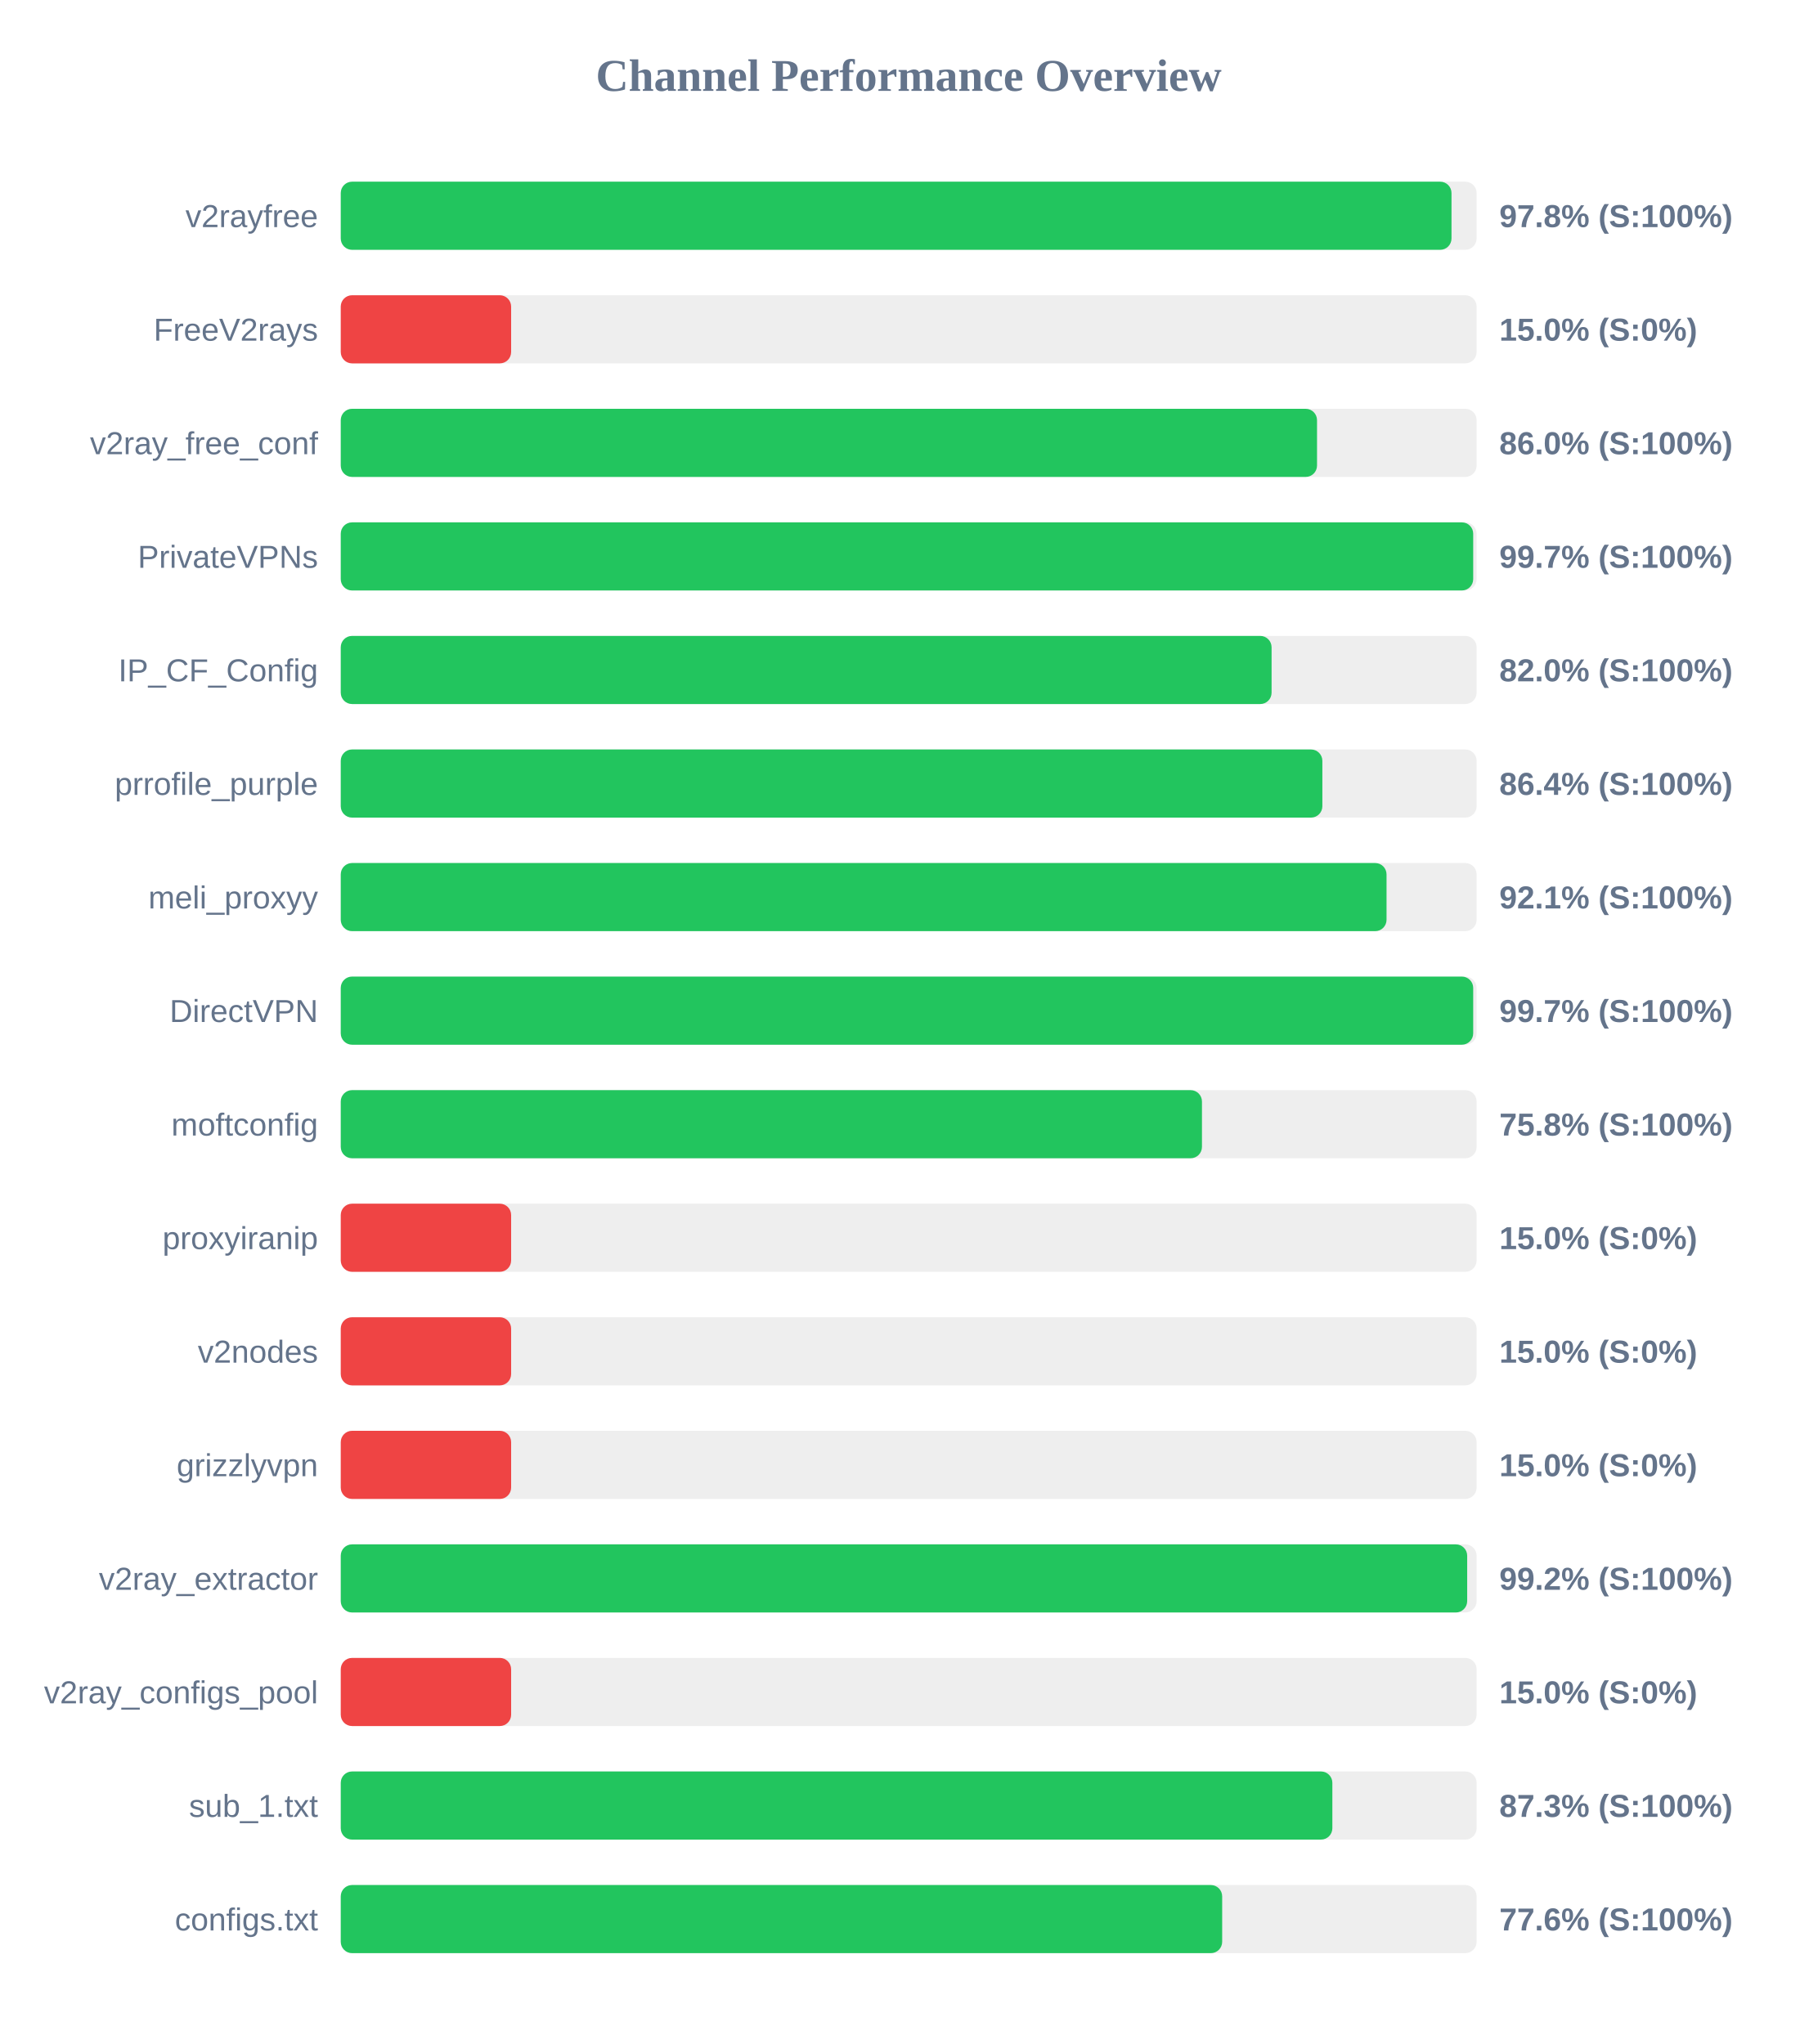
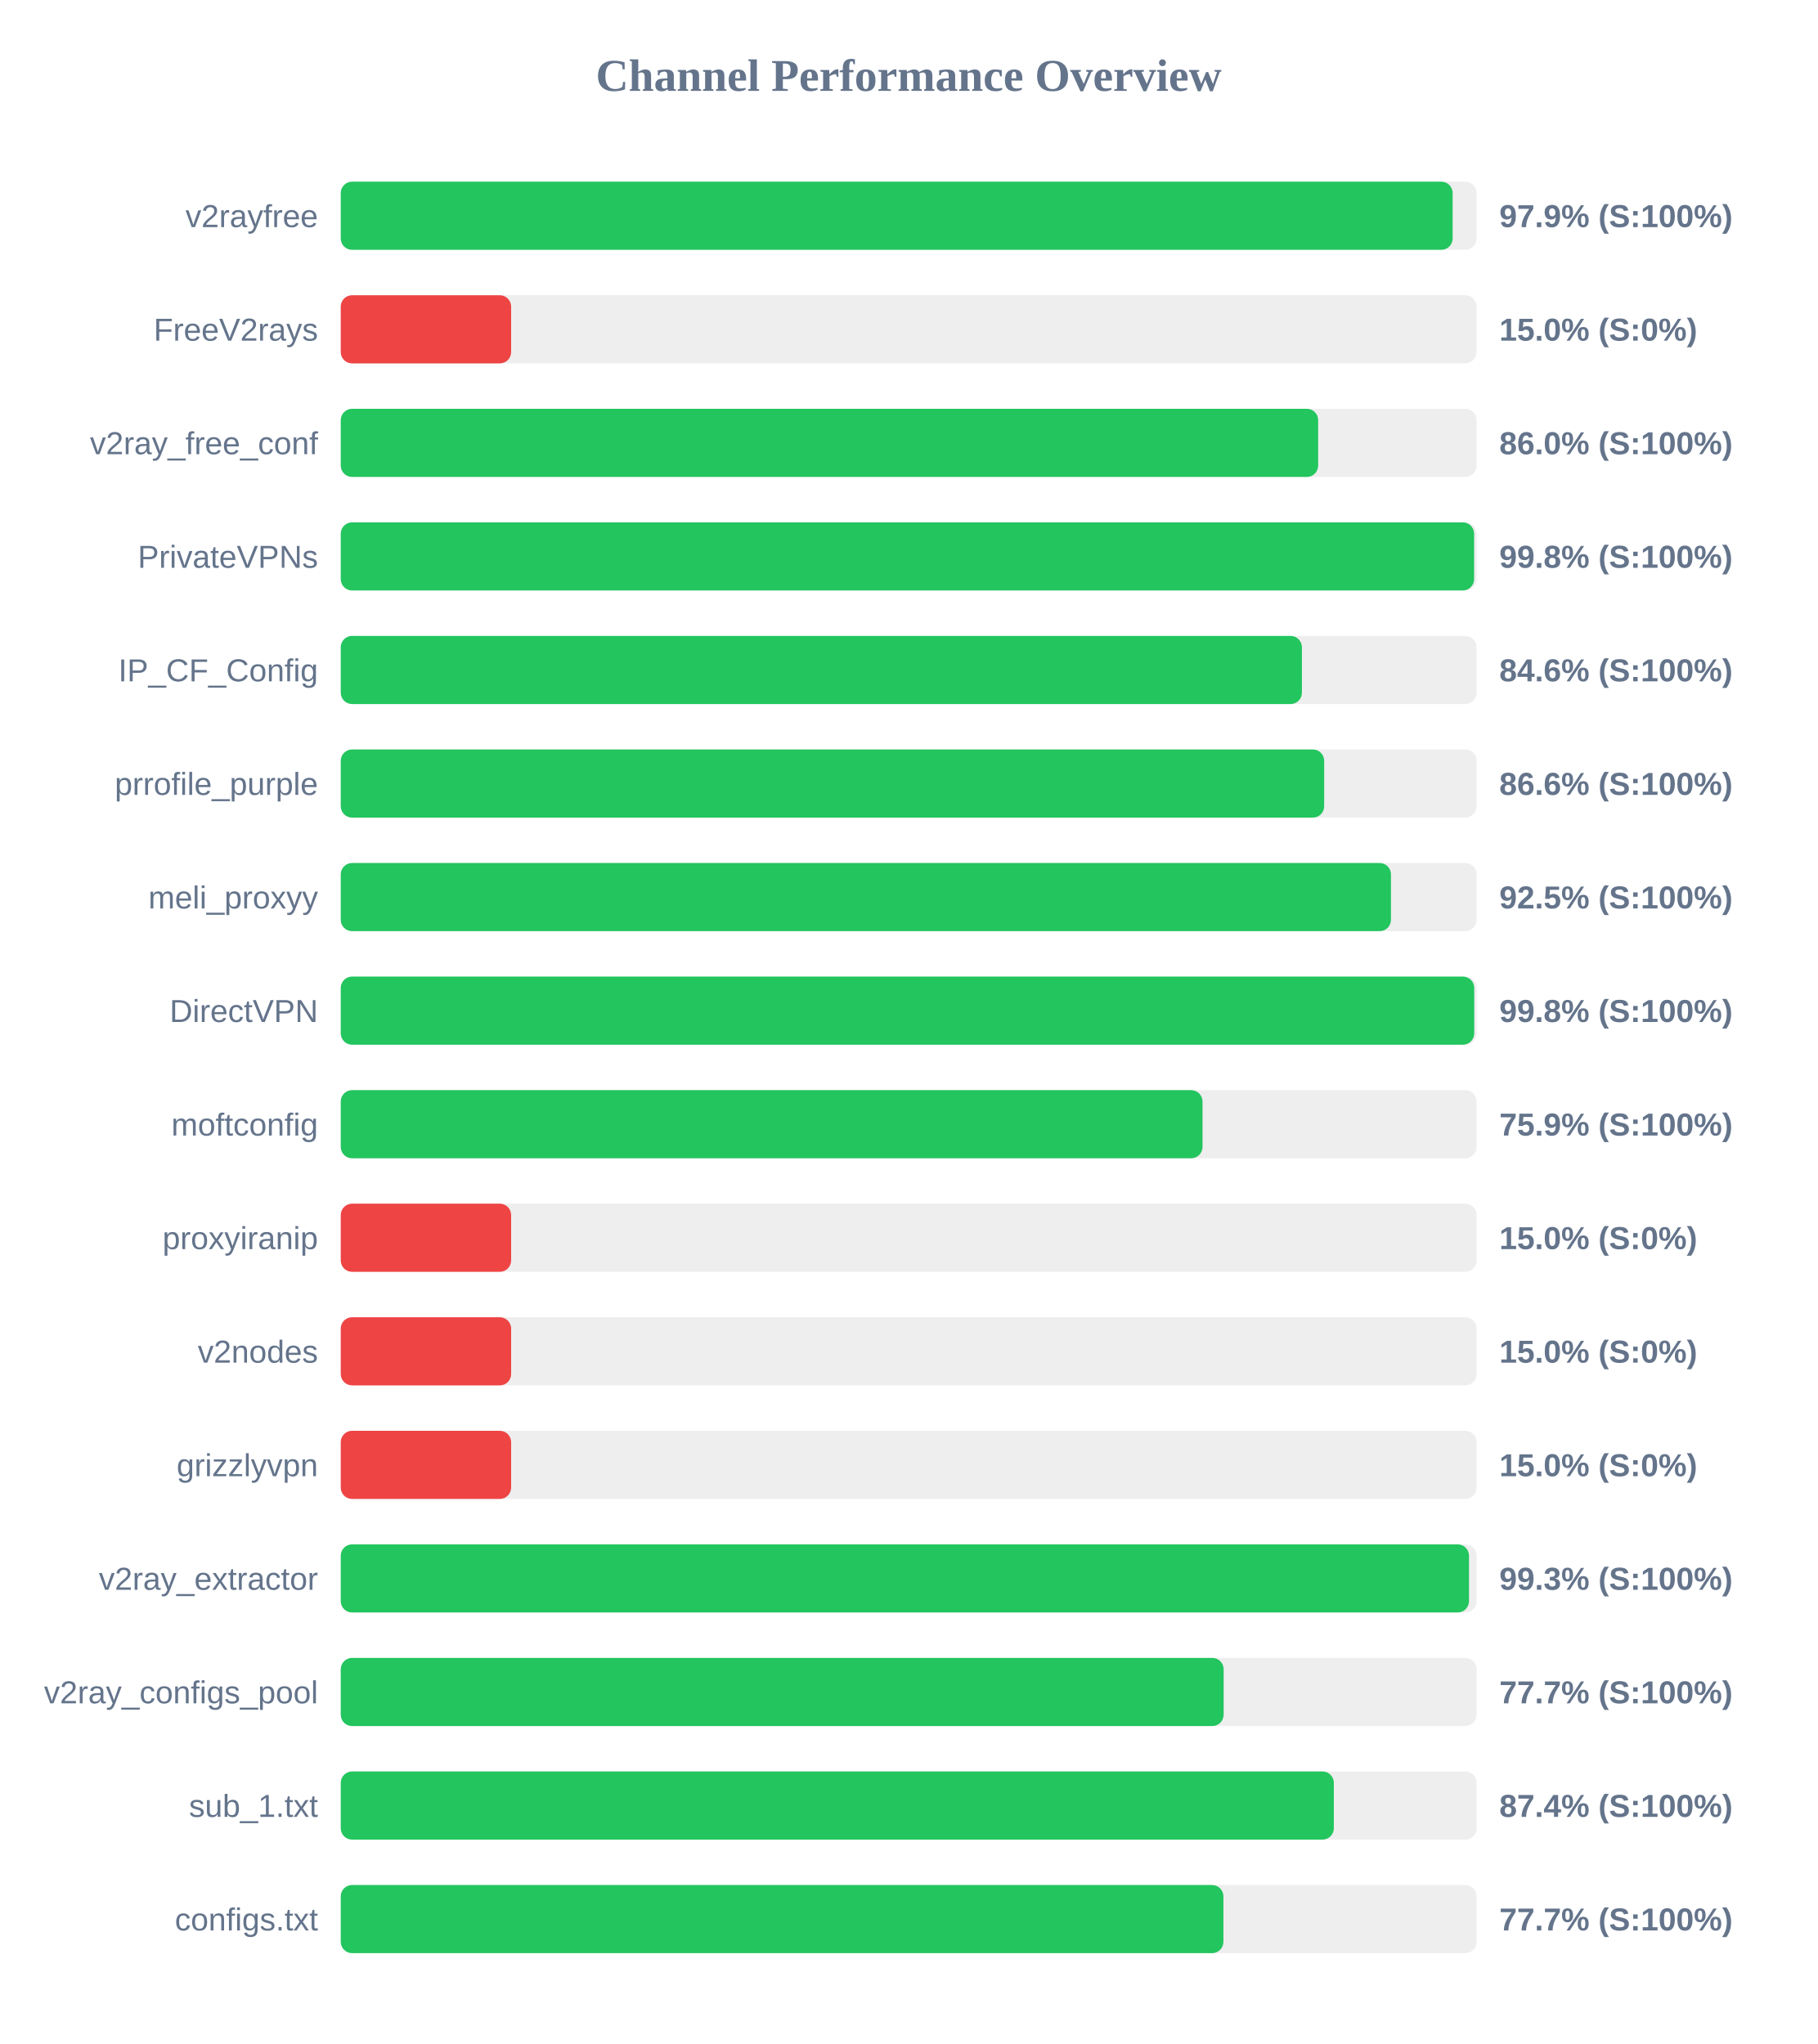
<svg xmlns="http://www.w3.org/2000/svg" width="800" height="900" version="1.1">
  <style>
        .row { font: 14px Arial; fill: #64748b; }
        .score { font: bold 14px Arial; fill: #64748b; }
    </style>
  <text x="400" y="40" text-anchor="middle" font-size="20px" font-weight="bold" fill="#64748b">Channel Performance Overview</text>
  <rect x="150" y="80" width="500" height="30" fill="#eee" rx="5" />
-   <rect x="150" y="80" width="488.95" height="30" fill="#22c55e" rx="5" />
+   <rect x="150" y="80" width="489.45" height="30" fill="#22c55e" rx="5" />
  <text x="140" y="100" text-anchor="end" class="row">v2rayfree</text>
-   <text x="660" y="100" text-anchor="start" class="score">97.8% (S:100%)</text>
+   <text x="660" y="100" text-anchor="start" class="score">97.9% (S:100%)</text>
  <rect x="150" y="130" width="500" height="30" fill="#eee" rx="5" />
  <rect x="150" y="130" width="75.0" height="30" fill="#ef4444" rx="5" />
  <text x="140" y="150" text-anchor="end" class="row">FreeV2rays</text>
  <text x="660" y="150" text-anchor="start" class="score">15.0% (S:0%)</text>
  <rect x="150" y="180" width="500" height="30" fill="#eee" rx="5" />
-   <rect x="150" y="180" width="429.75" height="30" fill="#22c55e" rx="5" />
+   <rect x="150" y="180" width="430.25" height="30" fill="#22c55e" rx="5" />
  <text x="140" y="200" text-anchor="end" class="row">v2ray_free_conf</text>
  <text x="660" y="200" text-anchor="start" class="score">86.0% (S:100%)</text>
  <rect x="150" y="230" width="500" height="30" fill="#eee" rx="5" />
-   <rect x="150" y="230" width="498.5" height="30" fill="#22c55e" rx="5" />
+   <rect x="150" y="230" width="498.9" height="30" fill="#22c55e" rx="5" />
  <text x="140" y="250" text-anchor="end" class="row">PrivateVPNs</text>
-   <text x="660" y="250" text-anchor="start" class="score">99.7% (S:100%)</text>
+   <text x="660" y="250" text-anchor="start" class="score">99.8% (S:100%)</text>
  <rect x="150" y="280" width="500" height="30" fill="#eee" rx="5" />
-   <rect x="150" y="280" width="409.75" height="30" fill="#22c55e" rx="5" />
+   <rect x="150" y="280" width="423.1" height="30" fill="#22c55e" rx="5" />
  <text x="140" y="300" text-anchor="end" class="row">IP_CF_Config</text>
-   <text x="660" y="300" text-anchor="start" class="score">82.0% (S:100%)</text>
+   <text x="660" y="300" text-anchor="start" class="score">84.6% (S:100%)</text>
  <rect x="150" y="330" width="500" height="30" fill="#eee" rx="5" />
-   <rect x="150" y="330" width="432.1" height="30" fill="#22c55e" rx="5" />
+   <rect x="150" y="330" width="432.9" height="30" fill="#22c55e" rx="5" />
  <text x="140" y="350" text-anchor="end" class="row">prrofile_purple</text>
-   <text x="660" y="350" text-anchor="start" class="score">86.4% (S:100%)</text>
+   <text x="660" y="350" text-anchor="start" class="score">86.6% (S:100%)</text>
  <rect x="150" y="380" width="500" height="30" fill="#eee" rx="5" />
-   <rect x="150" y="380" width="460.35" height="30" fill="#22c55e" rx="5" />
+   <rect x="150" y="380" width="462.3" height="30" fill="#22c55e" rx="5" />
  <text x="140" y="400" text-anchor="end" class="row">meli_proxyy</text>
-   <text x="660" y="400" text-anchor="start" class="score">92.1% (S:100%)</text>
+   <text x="660" y="400" text-anchor="start" class="score">92.5% (S:100%)</text>
  <rect x="150" y="430" width="500" height="30" fill="#eee" rx="5" />
-   <rect x="150" y="430" width="498.5" height="30" fill="#22c55e" rx="5" />
+   <rect x="150" y="430" width="498.95" height="30" fill="#22c55e" rx="5" />
  <text x="140" y="450" text-anchor="end" class="row">DirectVPN</text>
-   <text x="660" y="450" text-anchor="start" class="score">99.7% (S:100%)</text>
+   <text x="660" y="450" text-anchor="start" class="score">99.8% (S:100%)</text>
  <rect x="150" y="480" width="500" height="30" fill="#eee" rx="5" />
-   <rect x="150" y="480" width="379.1" height="30" fill="#22c55e" rx="5" />
+   <rect x="150" y="480" width="379.35" height="30" fill="#22c55e" rx="5" />
  <text x="140" y="500" text-anchor="end" class="row">moftconfig</text>
-   <text x="660" y="500" text-anchor="start" class="score">75.8% (S:100%)</text>
+   <text x="660" y="500" text-anchor="start" class="score">75.9% (S:100%)</text>
  <rect x="150" y="530" width="500" height="30" fill="#eee" rx="5" />
  <rect x="150" y="530" width="75.0" height="30" fill="#ef4444" rx="5" />
  <text x="140" y="550" text-anchor="end" class="row">proxyiranip</text>
  <text x="660" y="550" text-anchor="start" class="score">15.0% (S:0%)</text>
  <rect x="150" y="580" width="500" height="30" fill="#eee" rx="5" />
  <rect x="150" y="580" width="75.0" height="30" fill="#ef4444" rx="5" />
  <text x="140" y="600" text-anchor="end" class="row">v2nodes</text>
  <text x="660" y="600" text-anchor="start" class="score">15.0% (S:0%)</text>
  <rect x="150" y="630" width="500" height="30" fill="#eee" rx="5" />
  <rect x="150" y="630" width="75.0" height="30" fill="#ef4444" rx="5" />
  <text x="140" y="650" text-anchor="end" class="row">grizzlyvpn</text>
  <text x="660" y="650" text-anchor="start" class="score">15.0% (S:0%)</text>
  <rect x="150" y="680" width="500" height="30" fill="#eee" rx="5" />
-   <rect x="150" y="680" width="495.85" height="30" fill="#22c55e" rx="5" />
+   <rect x="150" y="680" width="496.65" height="30" fill="#22c55e" rx="5" />
  <text x="140" y="700" text-anchor="end" class="row">v2ray_extractor</text>
-   <text x="660" y="700" text-anchor="start" class="score">99.2% (S:100%)</text>
+   <text x="660" y="700" text-anchor="start" class="score">99.3% (S:100%)</text>
  <rect x="150" y="730" width="500" height="30" fill="#eee" rx="5" />
-   <rect x="150" y="730" width="75.0" height="30" fill="#ef4444" rx="5" />
+   <rect x="150" y="730" width="388.65" height="30" fill="#22c55e" rx="5" />
  <text x="140" y="750" text-anchor="end" class="row">v2ray_configs_pool</text>
-   <text x="660" y="750" text-anchor="start" class="score">15.0% (S:0%)</text>
+   <text x="660" y="750" text-anchor="start" class="score">77.7% (S:100%)</text>
  <rect x="150" y="780" width="500" height="30" fill="#eee" rx="5" />
-   <rect x="150" y="780" width="436.5" height="30" fill="#22c55e" rx="5" />
+   <rect x="150" y="780" width="437.15" height="30" fill="#22c55e" rx="5" />
  <text x="140" y="800" text-anchor="end" class="row">sub_1.txt</text>
-   <text x="660" y="800" text-anchor="start" class="score">87.3% (S:100%)</text>
+   <text x="660" y="800" text-anchor="start" class="score">87.4% (S:100%)</text>
  <rect x="150" y="830" width="500" height="30" fill="#eee" rx="5" />
-   <rect x="150" y="830" width="388.0" height="30" fill="#22c55e" rx="5" />
+   <rect x="150" y="830" width="388.55" height="30" fill="#22c55e" rx="5" />
  <text x="140" y="850" text-anchor="end" class="row">configs.txt</text>
-   <text x="660" y="850" text-anchor="start" class="score">77.6% (S:100%)</text>
+   <text x="660" y="850" text-anchor="start" class="score">77.7% (S:100%)</text>
</svg>
